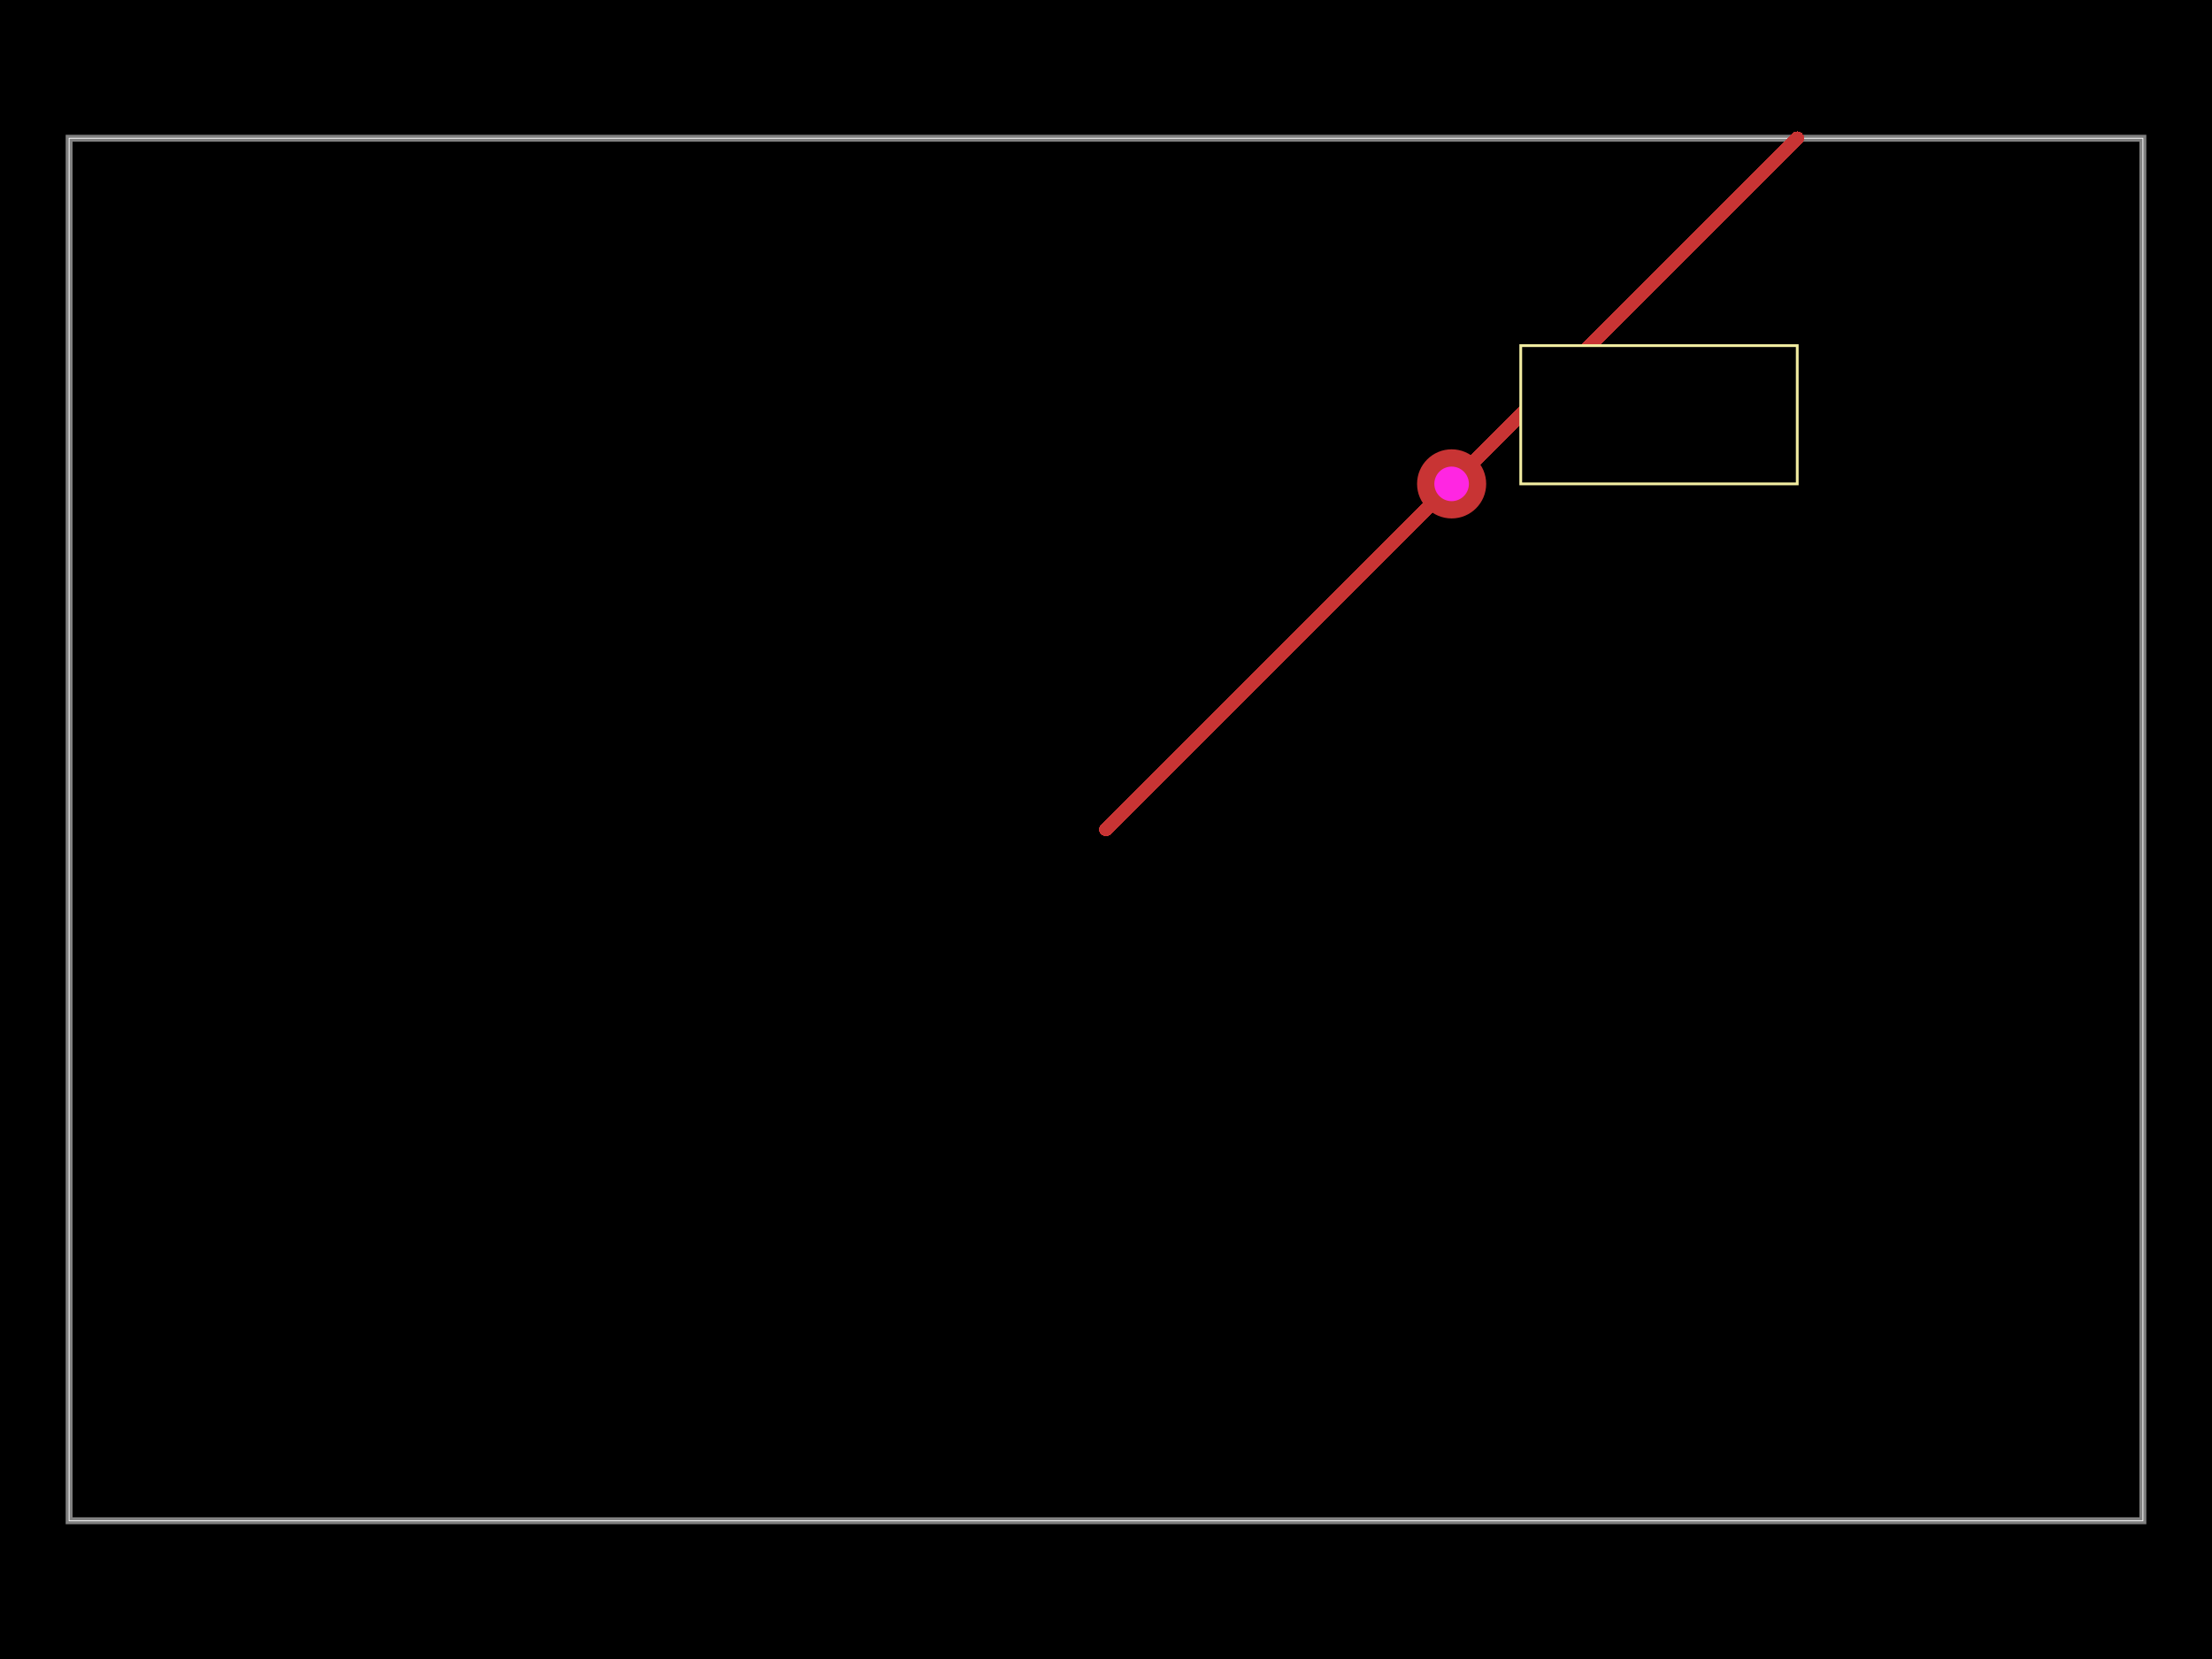
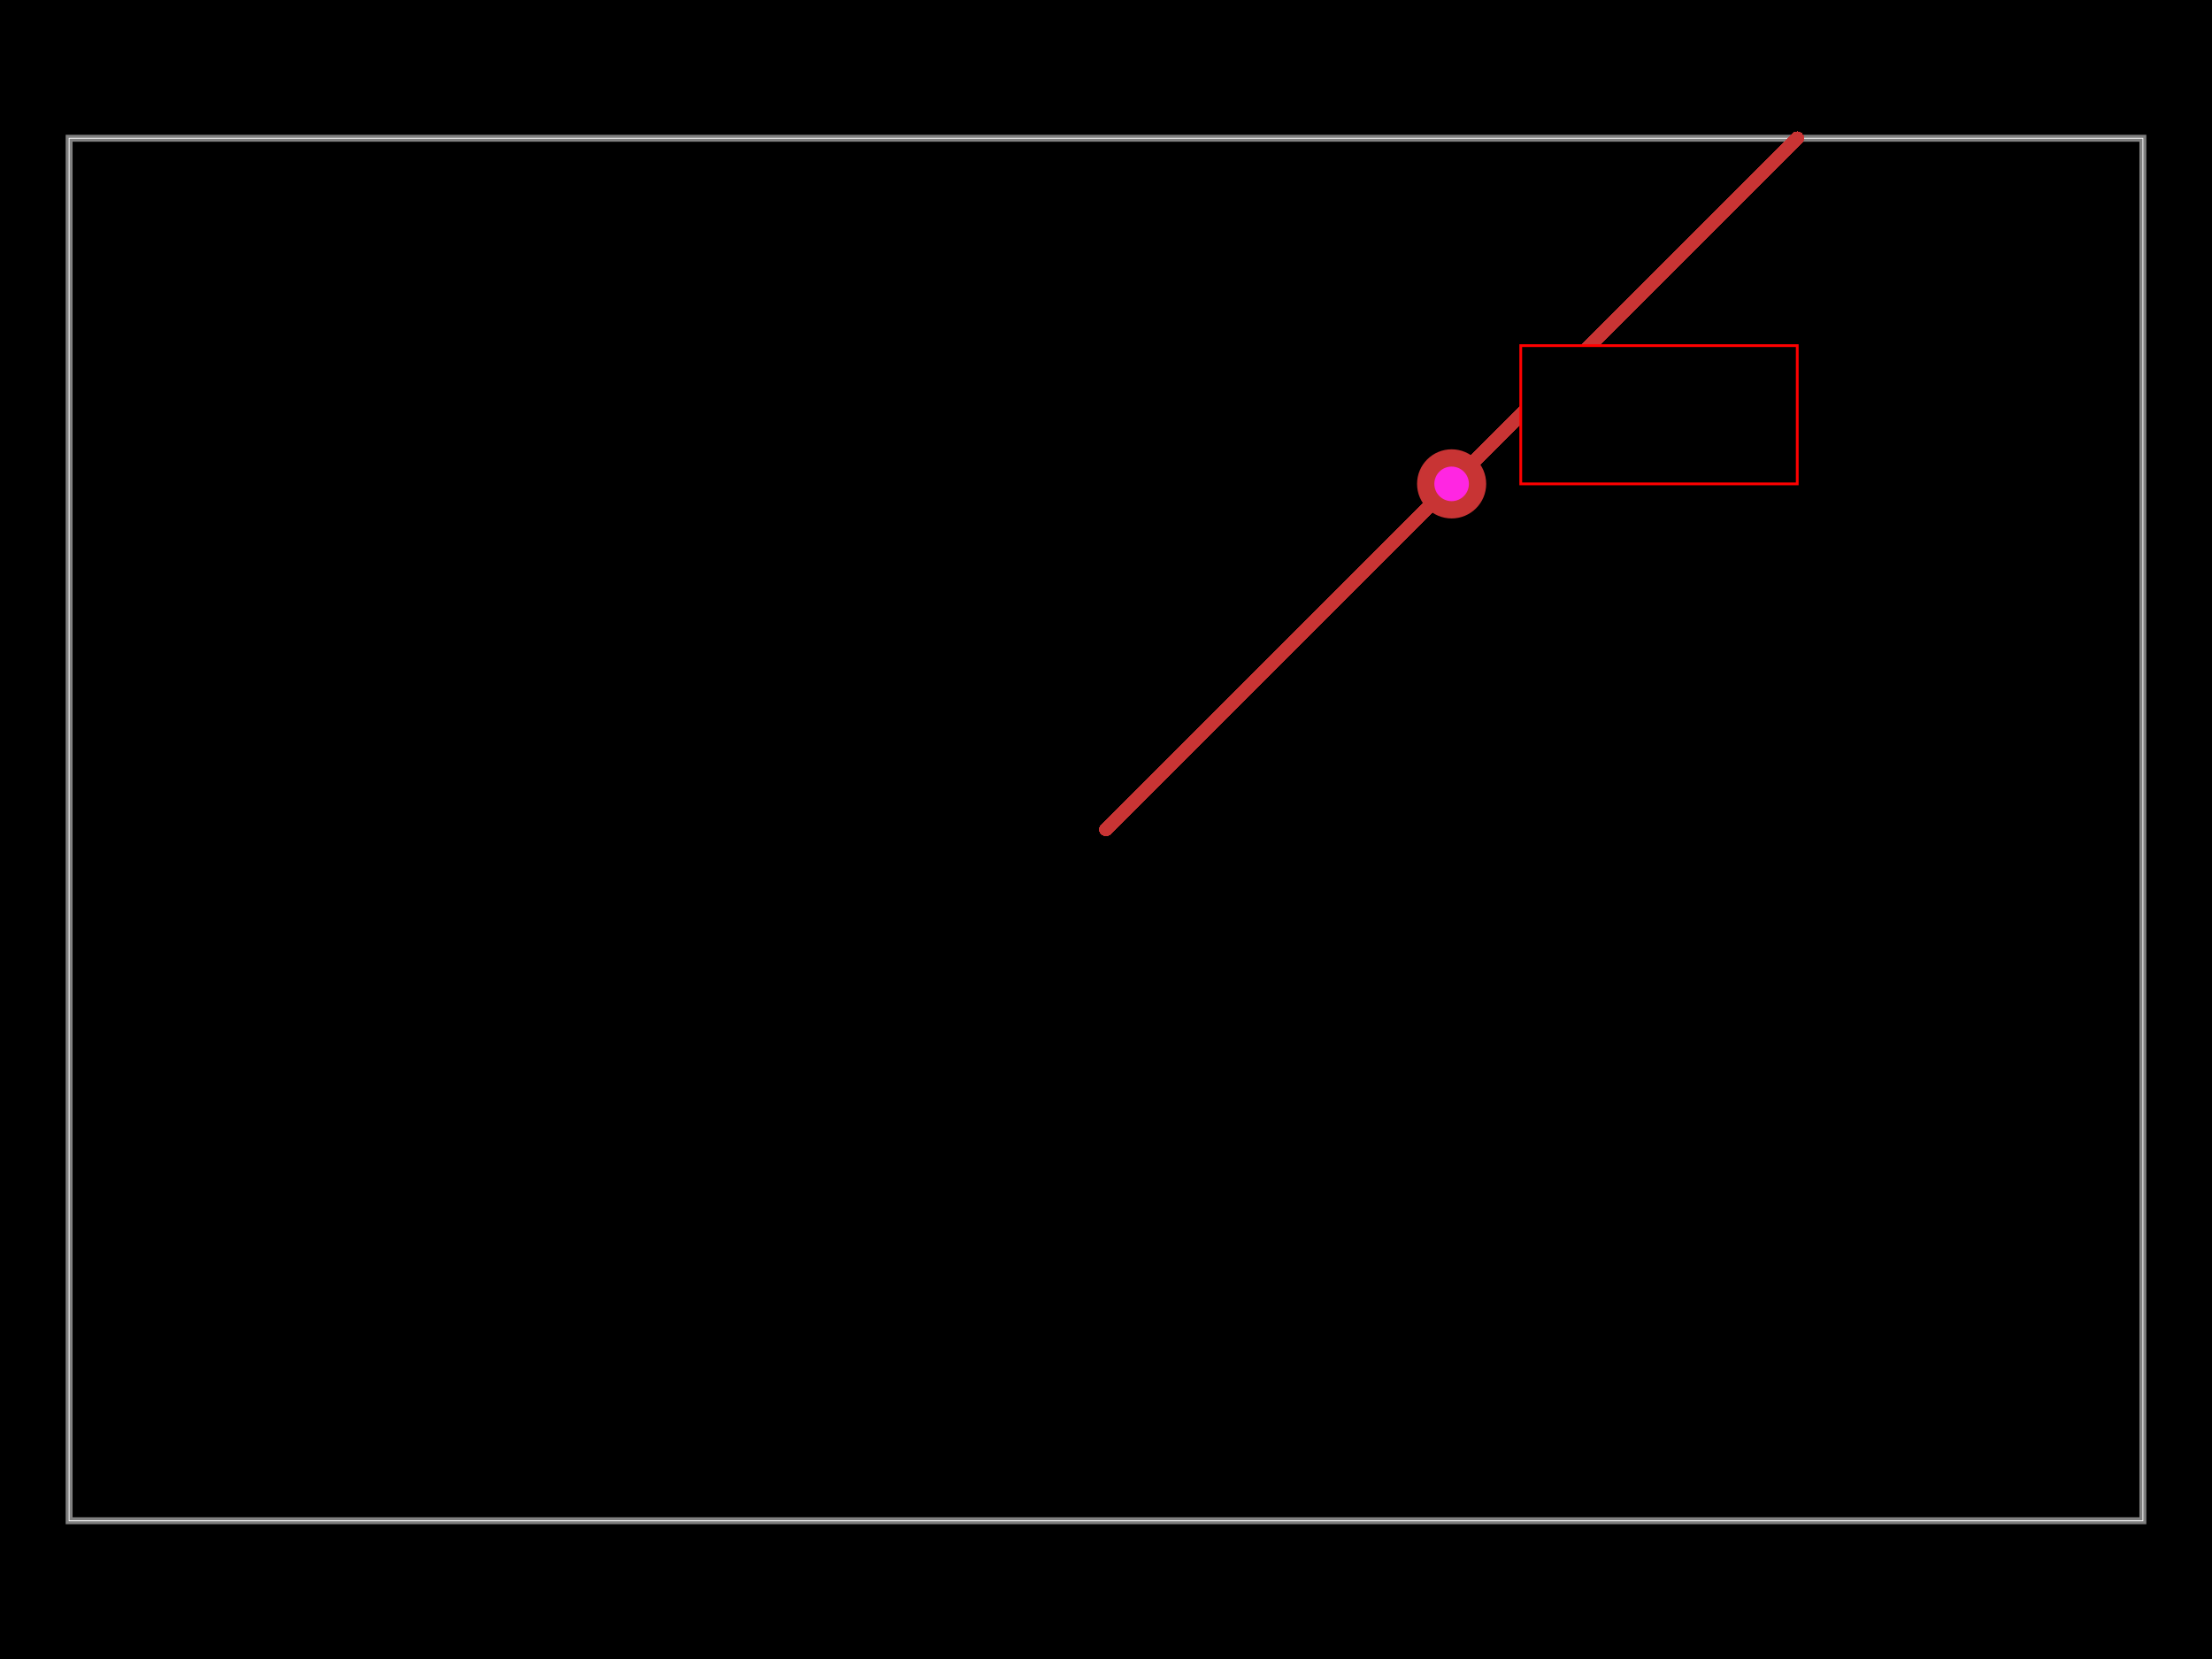
<svg xmlns="http://www.w3.org/2000/svg" width="800" height="600">
  <style>
              .boundary { fill: #000; }
              .pcb-board { fill: none; }
              .pcb-trace { fill: none; }
              .pcb-hole-outer { fill: rgb(200, 52, 52); }
              .pcb-hole-inner { fill: rgb(255, 38, 226); }
              .pcb-pad { }
              .pcb-boundary { fill: none; stroke: #fff; stroke-width: 0.3; }
-               .pcb-silkscreen { fill: none; }
-               .pcb-silkscreen-top { stroke: #f2eda1; }
-               .pcb-silkscreen-bottom { stroke: #f2eda1; }
              .pcb-silkscreen-text { fill: #f2eda1; }
            </style>
  <rect class="boundary" x="0" y="0" width="800" height="600" />
  <rect class="pcb-boundary" x="25" y="50" width="750" height="500" />
  <path class="pcb-board" d="M 25 550 L 775 550 L 775 50 L 25 50 Z" stroke="rgba(255, 255, 255, 0.5)" stroke-width="2.5" />
  <path class="pcb-trace" stroke="rgb(200, 52, 52)" d="M 400 300 L 650 50" stroke-width="5" stroke-linecap="round" stroke-linejoin="round" shape-rendering="crispEdges" />
  <g>
    <circle class="pcb-hole-outer" cx="525" cy="175" r="12.5" />
    <circle class="pcb-hole-inner" cx="525" cy="175" r="6.25" />
  </g>
  <rect x="550" y="125" width="100" height="50" class="pcb-silkscreen-rect pcb-silkscreen-top" stroke="red" stroke-width="1" data-pcb-silkscreen-rect-id="rect_1" />
</svg>
